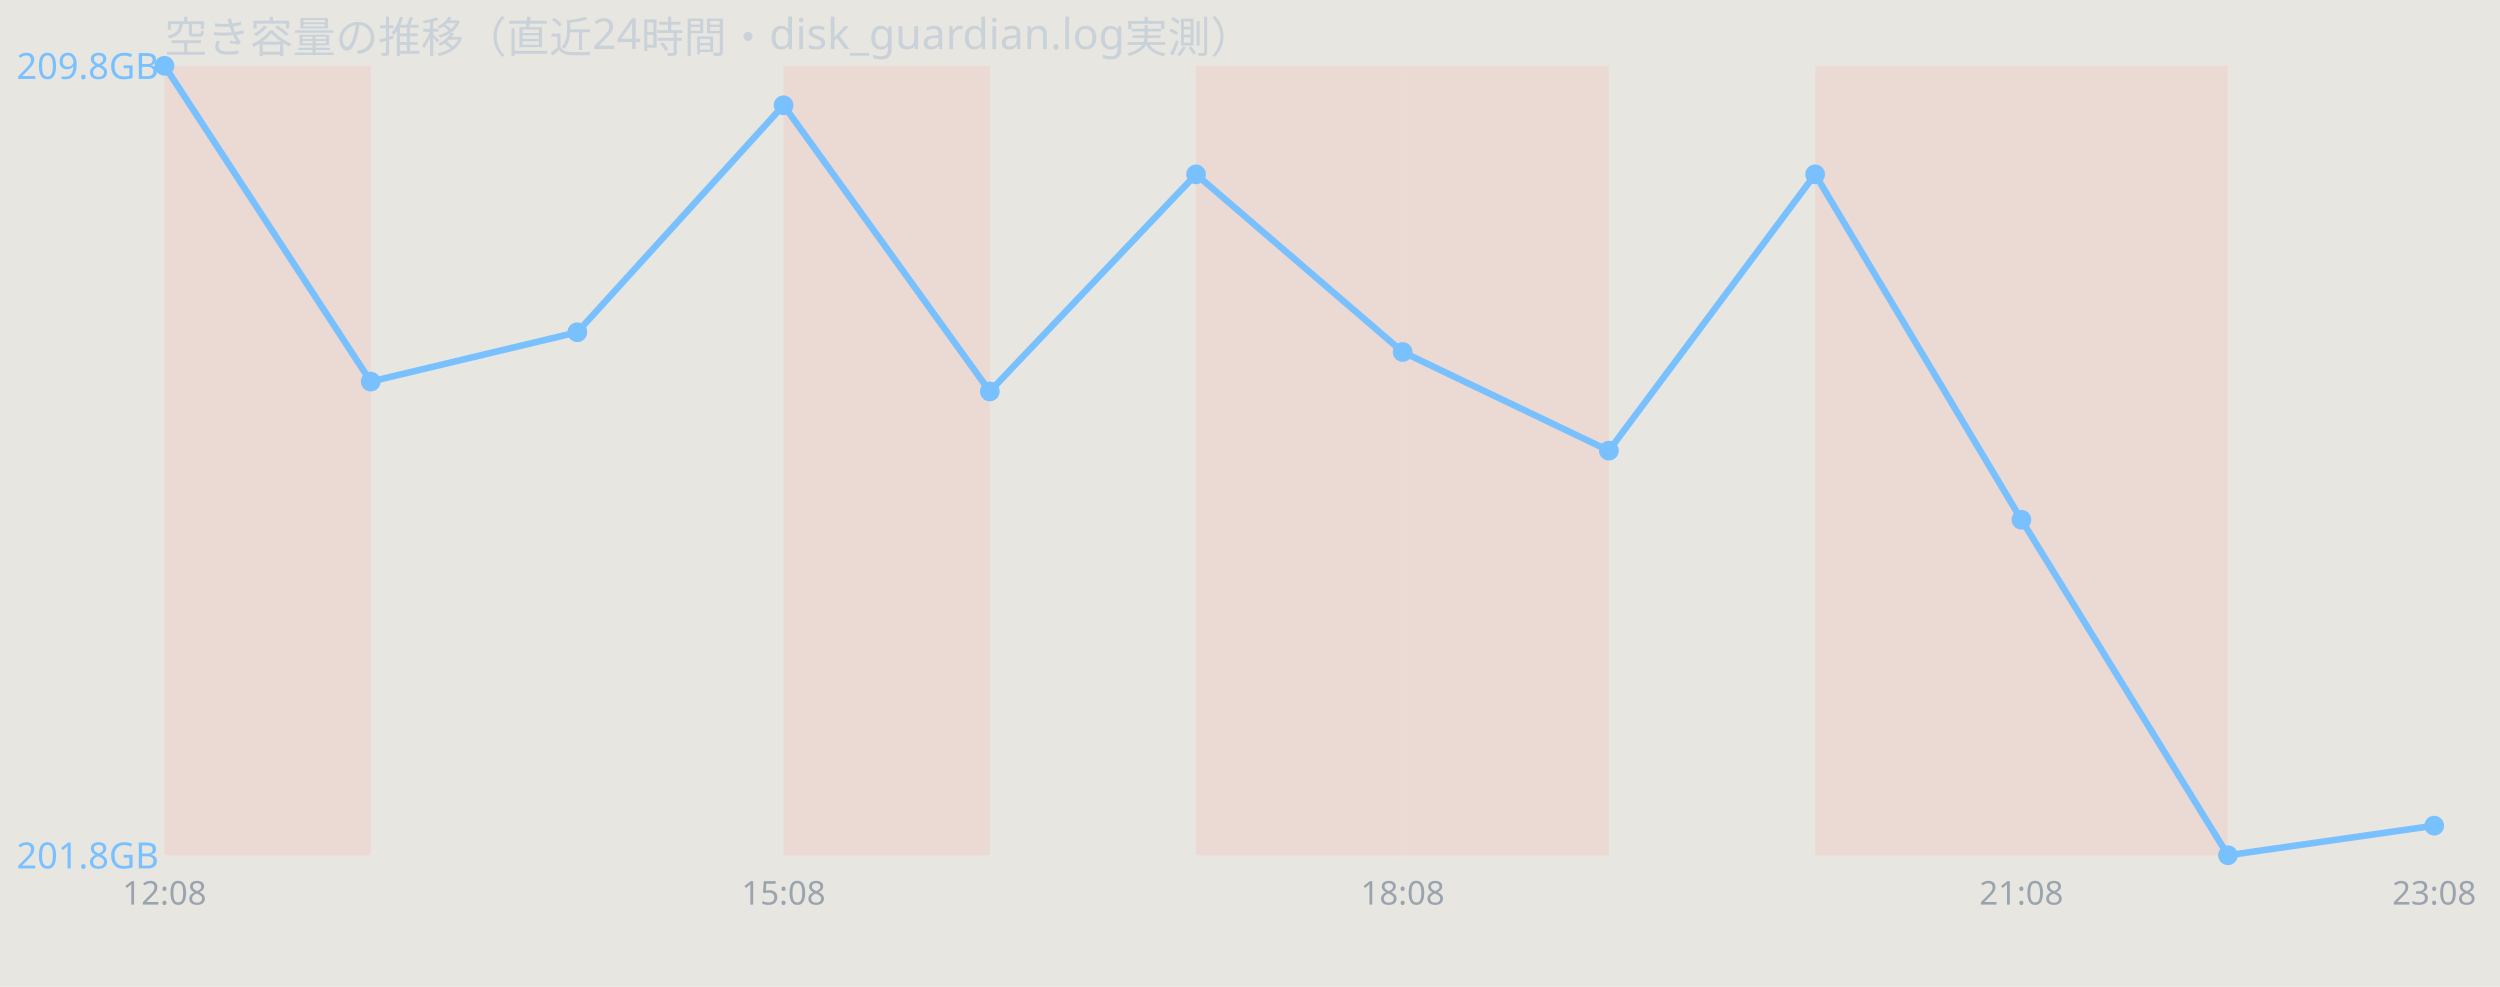
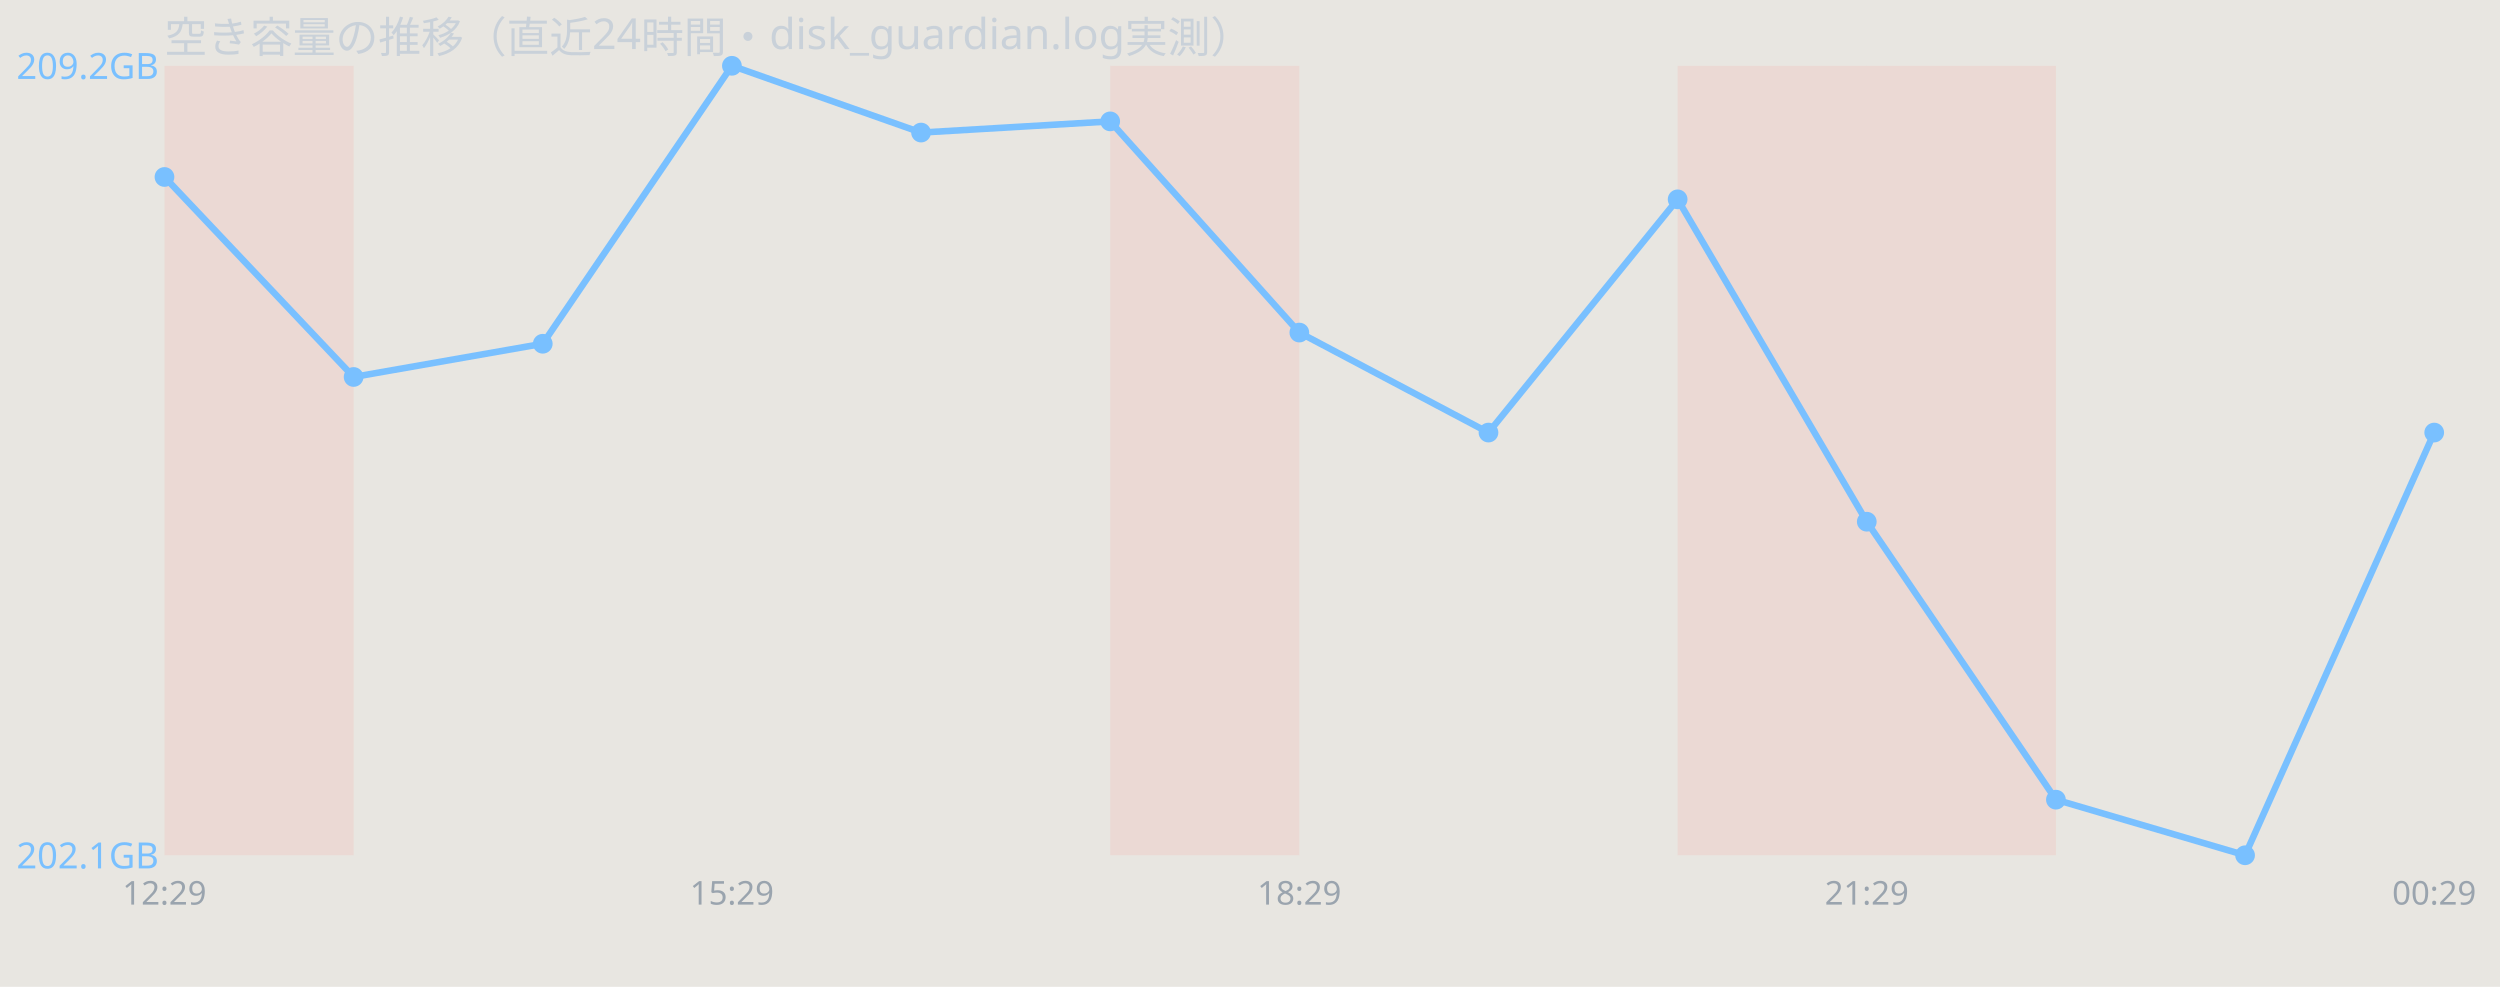
<svg xmlns="http://www.w3.org/2000/svg" width="760" height="300" viewBox="0 0 760 300" font-family="sans-serif">
  <rect width="760" height="300" fill="#e8e6e1" />
  <text x="50" y="16" font-size="13" fill="#c9d1d9">空き容量の推移（直近24時間・disk_guardian.log実測）</text>
-   <rect x="50.0" y="20" width="62.7" height="240" fill="#ff7b72" opacity="0.12" />
-   <rect x="238.2" y="20" width="62.7" height="240" fill="#ff7b72" opacity="0.12" />
-   <rect x="363.6" y="20" width="62.7" height="240" fill="#ff7b72" opacity="0.12" />
-   <rect x="426.4" y="20" width="62.7" height="240" fill="#ff7b72" opacity="0.12" />
-   <rect x="551.8" y="20" width="62.7" height="240" fill="#ff7b72" opacity="0.12" />
-   <rect x="614.5" y="20" width="62.7" height="240" fill="#ff7b72" opacity="0.12" />
-   <polyline points="50.0,20.0 112.7,116.0 175.5,101.0 238.2,32.0 300.9,119.0 363.6,53.0 426.4,107.0 489.1,137.0 551.8,53.0 614.5,158.0 677.3,260.0 740.0,251.0" fill="none" stroke="#79c0ff" stroke-width="2" />
-   <circle cx="50.0" cy="20.0" r="3" fill="#79c0ff" />
-   <circle cx="112.7" cy="116.0" r="3" fill="#79c0ff" />
-   <circle cx="175.5" cy="101.0" r="3" fill="#79c0ff" />
-   <circle cx="238.2" cy="32.0" r="3" fill="#79c0ff" />
-   <circle cx="300.9" cy="119.0" r="3" fill="#79c0ff" />
-   <circle cx="363.6" cy="53.0" r="3" fill="#79c0ff" />
-   <circle cx="426.4" cy="107.0" r="3" fill="#79c0ff" />
-   <circle cx="489.1" cy="137.0" r="3" fill="#79c0ff" />
-   <circle cx="551.8" cy="53.0" r="3" fill="#79c0ff" />
-   <circle cx="614.5" cy="158.0" r="3" fill="#79c0ff" />
-   <circle cx="677.3" cy="260.0" r="3" fill="#79c0ff" />
-   <circle cx="740.0" cy="251.0" r="3" fill="#79c0ff" />
-   <text x="5" y="24.0" font-size="11" fill="#79c0ff">209.8GB</text>
-   <text x="5" y="264.0" font-size="11" fill="#79c0ff">201.8GB</text>
-   <text x="50.0" y="275" font-size="10" fill="#9aa4ae" text-anchor="middle">12:08</text>
-   <text x="238.2" y="275" font-size="10" fill="#9aa4ae" text-anchor="middle">15:08</text>
-   <text x="426.4" y="275" font-size="10" fill="#9aa4ae" text-anchor="middle">18:08</text>
-   <text x="614.5" y="275" font-size="10" fill="#9aa4ae" text-anchor="middle">21:08</text>
-   <text x="740.0" y="275" font-size="10" fill="#9aa4ae" text-anchor="middle">23:08</text>
+   <rect x="50.0" y="20" width="57.5" height="240" fill="#ff7b72" opacity="0.12" />
+   <rect x="337.5" y="20" width="57.5" height="240" fill="#ff7b72" opacity="0.12" />
+   <rect x="510.0" y="20" width="57.5" height="240" fill="#ff7b72" opacity="0.12" />
+   <rect x="567.5" y="20" width="57.5" height="240" fill="#ff7b72" opacity="0.12" />
+   <polyline points="50.0,53.8 107.5,114.6 165.0,104.5 222.5,20.0 280.0,40.3 337.5,36.9 395.0,101.1 452.5,131.5 510.0,60.6 567.5,158.6 625.0,243.1 682.5,260.0 740.0,131.5" fill="none" stroke="#79c0ff" stroke-width="2" />
+   <circle cx="50.0" cy="53.8" r="3" fill="#79c0ff" />
+   <circle cx="107.5" cy="114.6" r="3" fill="#79c0ff" />
+   <circle cx="165.0" cy="104.5" r="3" fill="#79c0ff" />
+   <circle cx="222.5" cy="20.0" r="3" fill="#79c0ff" />
+   <circle cx="280.0" cy="40.3" r="3" fill="#79c0ff" />
+   <circle cx="337.5" cy="36.9" r="3" fill="#79c0ff" />
+   <circle cx="395.0" cy="101.1" r="3" fill="#79c0ff" />
+   <circle cx="452.5" cy="131.5" r="3" fill="#79c0ff" />
+   <circle cx="510.0" cy="60.6" r="3" fill="#79c0ff" />
+   <circle cx="567.5" cy="158.6" r="3" fill="#79c0ff" />
+   <circle cx="625.0" cy="243.1" r="3" fill="#79c0ff" />
+   <circle cx="682.5" cy="260.0" r="3" fill="#79c0ff" />
+   <circle cx="740.0" cy="131.5" r="3" fill="#79c0ff" />
+   <text x="5" y="24.0" font-size="11" fill="#79c0ff">209.2GB</text>
+   <text x="5" y="264.0" font-size="11" fill="#79c0ff">202.1GB</text>
+   <text x="50.0" y="275" font-size="10" fill="#9aa4ae" text-anchor="middle">12:29</text>
+   <text x="222.5" y="275" font-size="10" fill="#9aa4ae" text-anchor="middle">15:29</text>
+   <text x="395.0" y="275" font-size="10" fill="#9aa4ae" text-anchor="middle">18:29</text>
+   <text x="567.5" y="275" font-size="10" fill="#9aa4ae" text-anchor="middle">21:29</text>
+   <text x="740.0" y="275" font-size="10" fill="#9aa4ae" text-anchor="middle">00:29</text>
</svg>
